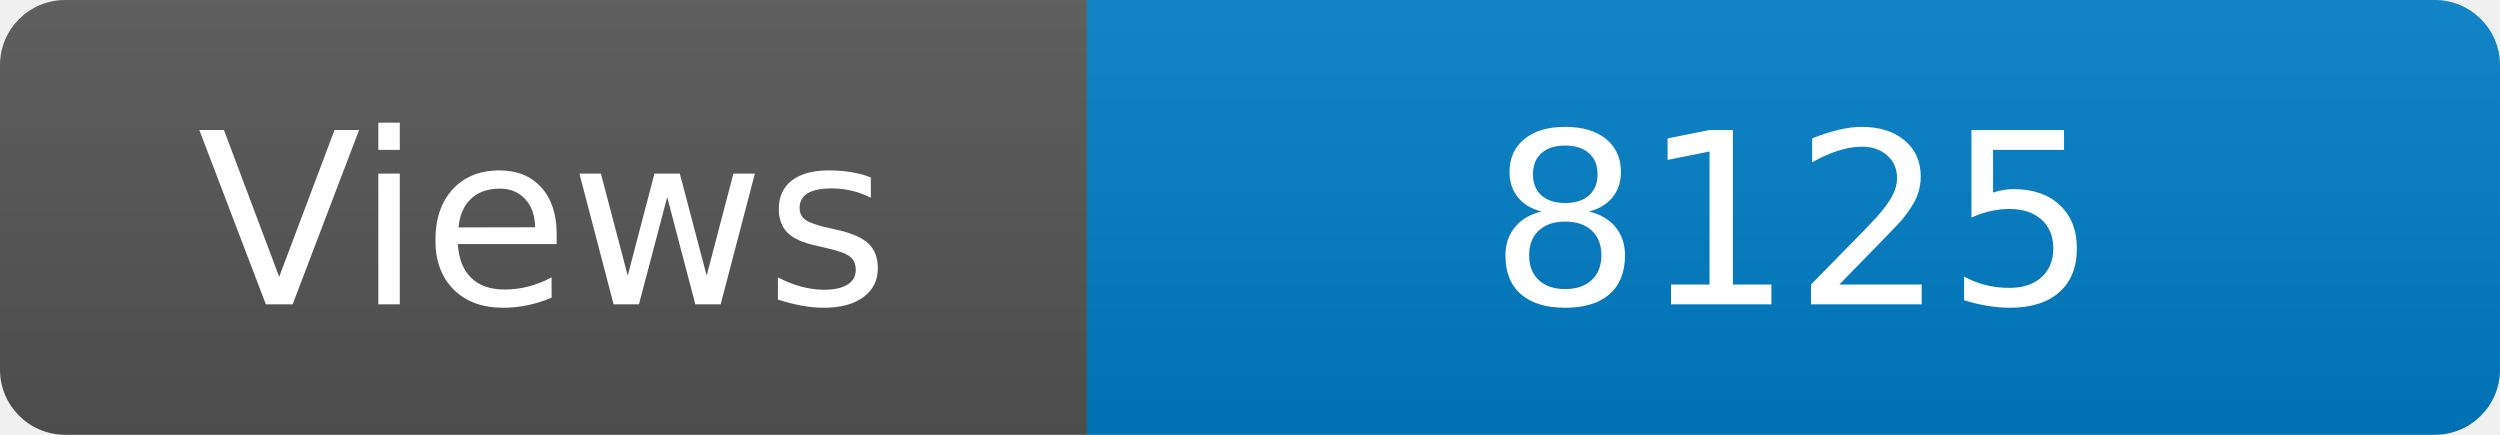
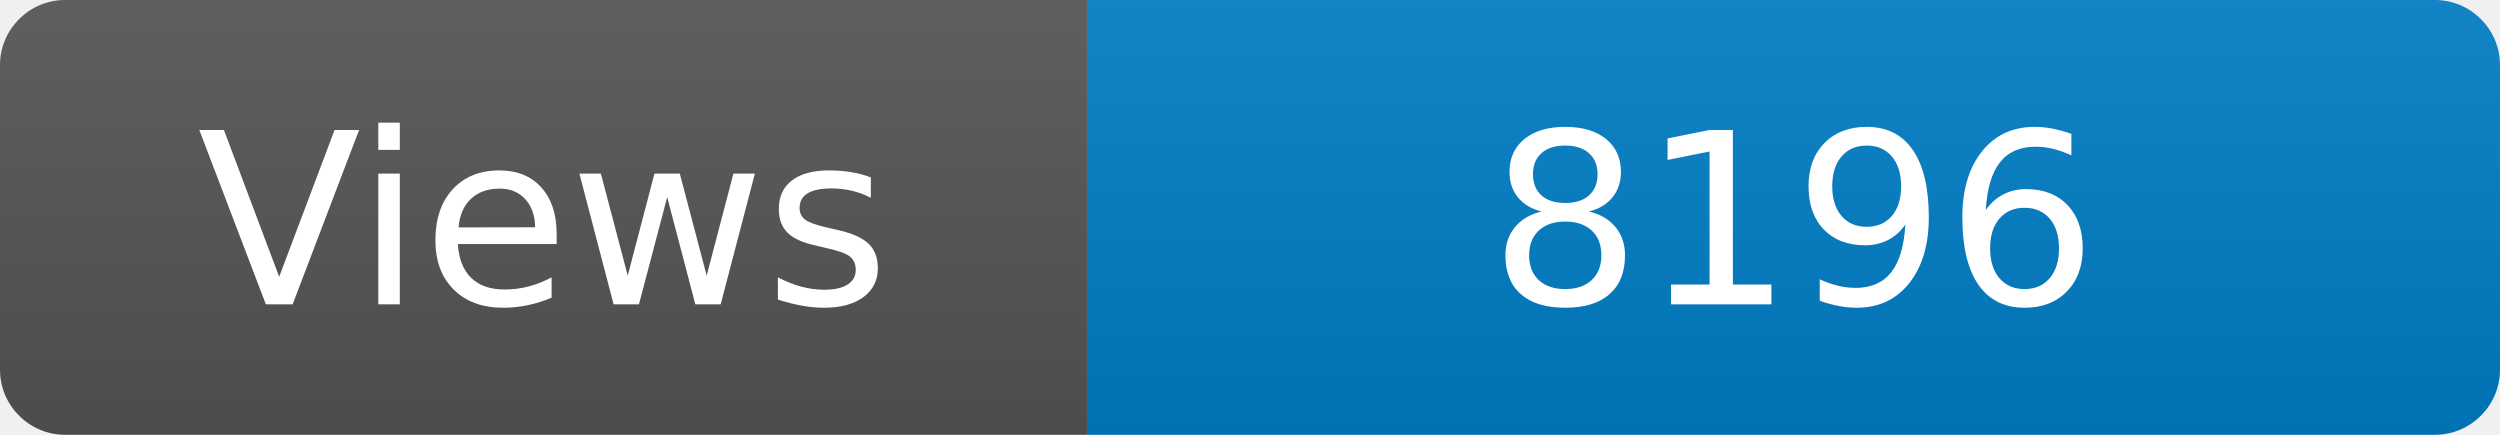
<svg xmlns="http://www.w3.org/2000/svg" width="115" height="20" role="img" aria-label="Maintained?: yes">
  <linearGradient id="s" x2="0" y2="100%">
    <stop offset="0" stop-color="#bbb" stop-opacity=".1" />
    <stop offset="1" stop-opacity=".1" />
  </linearGradient>
  <clipPath id="r">
    <rect width="115" height="20" rx="3" fill="#fff" />
  </clipPath>
  <g clip-path="url(#r)">
    <rect width="50" height="20" fill="#555" />
    <rect x="50" width="160" height="20" fill="#007ec6" />
    <rect width="115" height="20" fill="url(#s)" />
  </g>
  <g fill="#fff" text-anchor="middle" font-family="Verdana,Geneva,DejaVu Sans,sans-serif" font-size="110">
    <text x="250" y="140" transform="scale(.1)" fill="#fff">Views</text>
-     <text x="825" y="140" transform="scale(.1)" fill="#fff">8125</text>
+     <text x="825" y="140" transform="scale(.1)" fill="#fff">8196</text>
  </g>
</svg>
